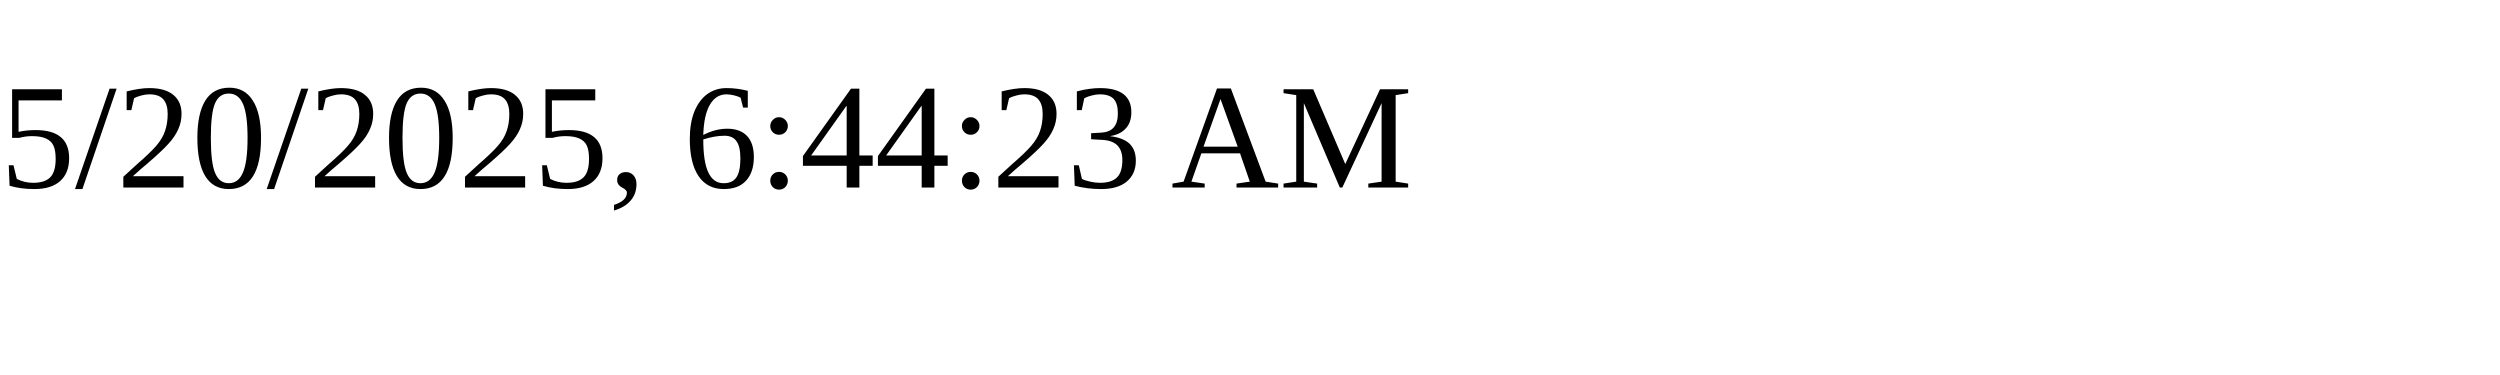
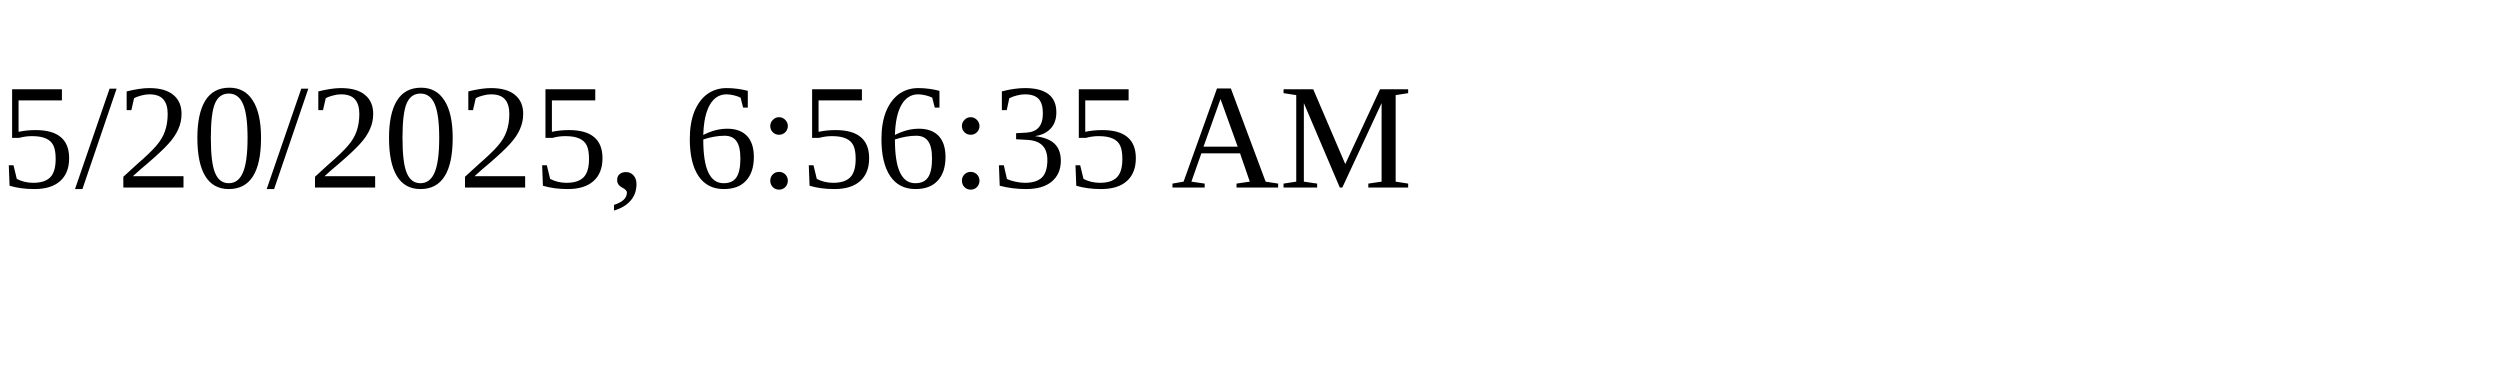
<svg xmlns="http://www.w3.org/2000/svg" height="30" width="200">
-   <text x="0" y="15">5/20/2025, 6:44:23 AM</text>
+   <text x="0" y="15">5/20/2025, 6:56:35 AM</text>
</svg>
